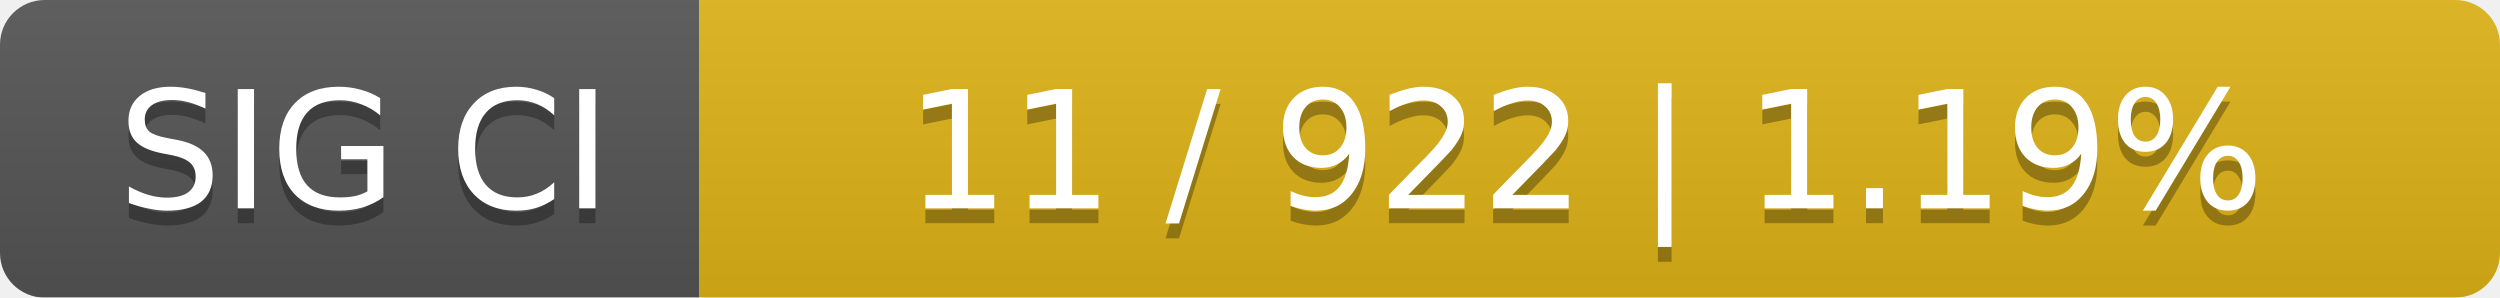
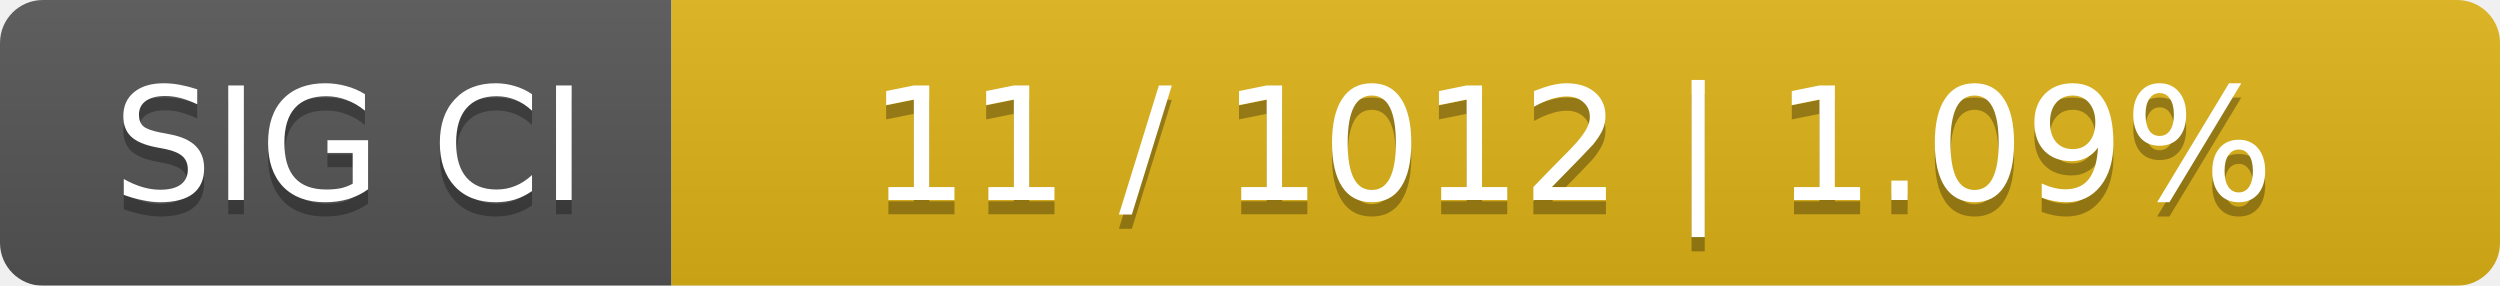
- <svg xmlns="http://www.w3.org/2000/svg" width="168" height="20">
+ <svg xmlns="http://www.w3.org/2000/svg" width="175" height="20">
  <linearGradient id="smooth" x2="0" y2="100%">
    <stop offset="0" stop-color="#bbb" stop-opacity=".1" />
    <stop offset="1" stop-opacity=".1" />
  </linearGradient>
  <mask id="round">
-     <rect width="168" height="20" rx="3" fill="#fff" />
+     <rect width="175" height="20" rx="3" fill="#fff" />
  </mask>
  <g mask="url(#round)">
    <rect width="47" height="20" fill="#555" />
-     <rect x="47" width="121" height="20" fill="#dfb317" />
-     <rect width="168" height="20" fill="url(#smooth)" />
+     <rect x="47" width="128" height="20" fill="#dfb317" />
+     <rect width="175" height="20" fill="url(#smooth)" />
  </g>
  <g fill="#fff" text-anchor="middle" font-family="DejaVu Sans,Verdana,Geneva,sans-serif" font-size="11">
    <text x="24.5" y="15" fill="#010101" fill-opacity=".3">SIG CI</text>
    <text x="24.5" y="14">SIG CI</text>
-     <text x="106.5" y="15" fill="#010101" fill-opacity=".3">11 / 922    |    1.19%</text>
-     <text x="106.5" y="14">11 / 922    |    1.19%</text>
+     <text x="110" y="15" fill="#010101" fill-opacity=".3">11 / 1012    |    1.09%</text>
+     <text x="110" y="14">11 / 1012    |    1.09%</text>
  </g>
</svg>
